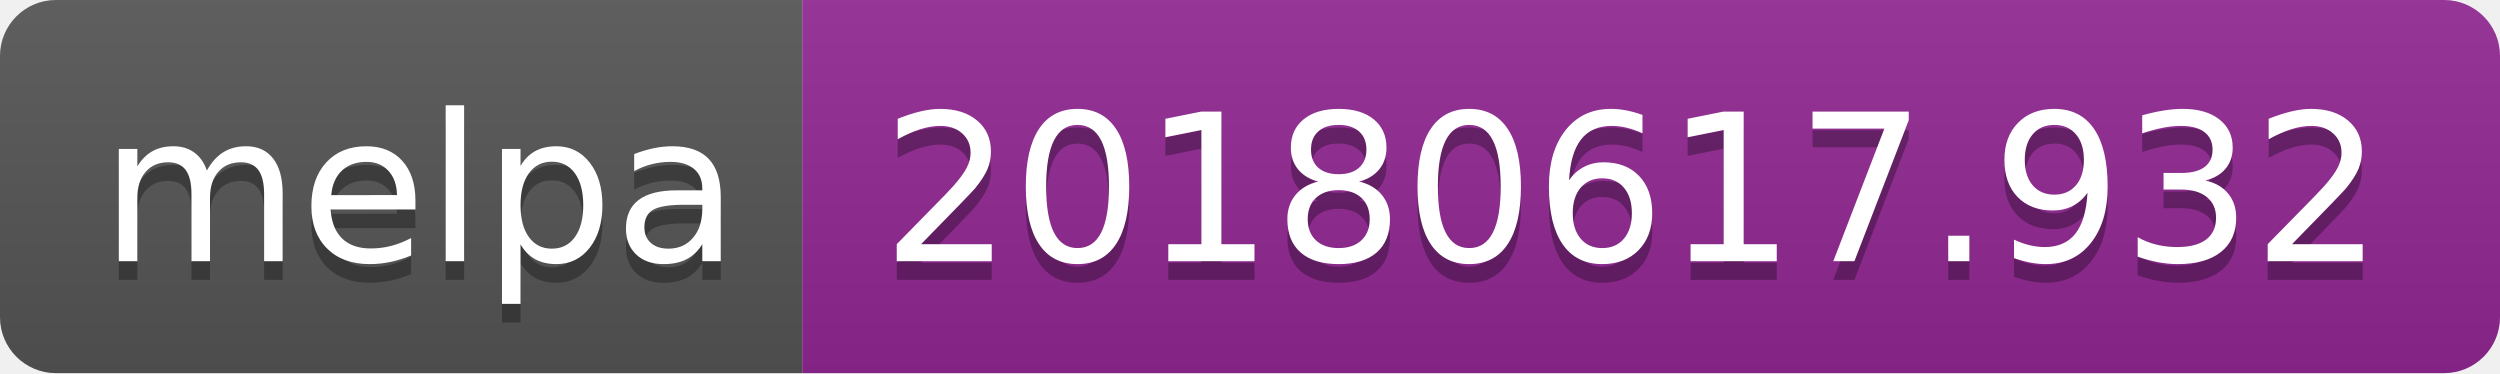
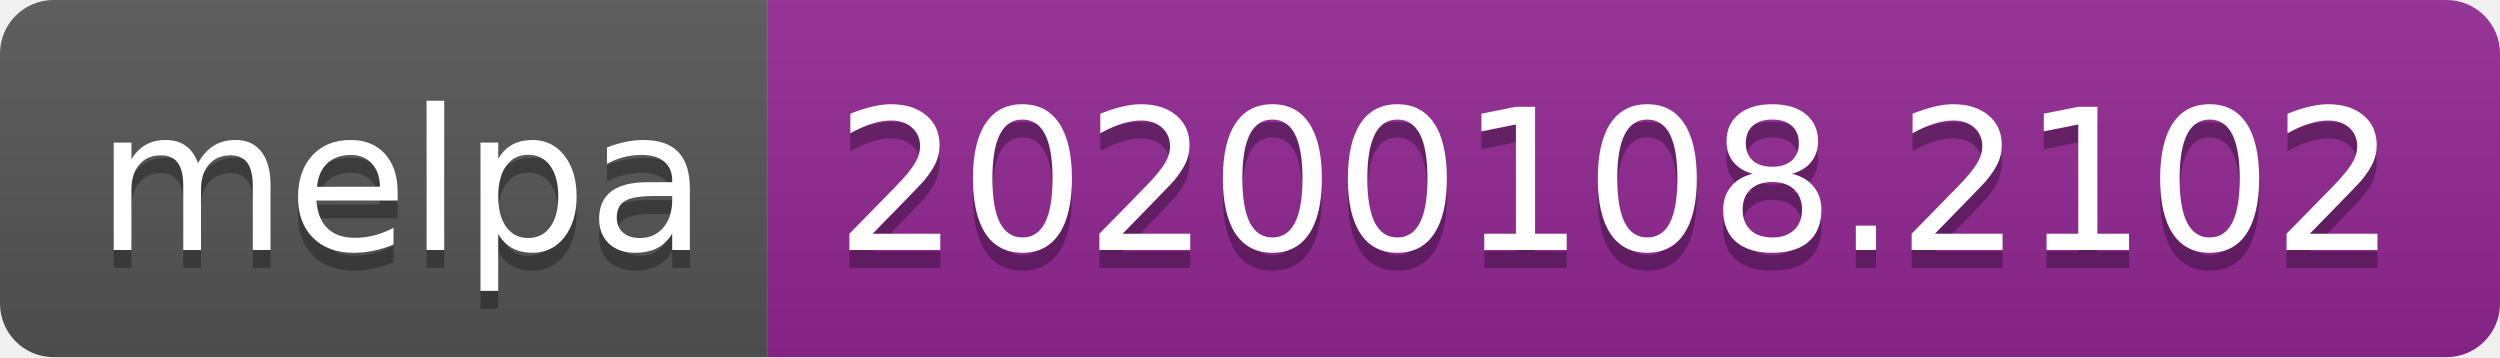
- <svg xmlns="http://www.w3.org/2000/svg" width="134" height="20">
+ <svg xmlns="http://www.w3.org/2000/svg" width="140" height="20">
  <linearGradient id="b" x2="0" y2="100%">
    <stop offset="0" stop-color="#bbb" stop-opacity=".1" />
    <stop offset="1" stop-opacity=".1" />
  </linearGradient>
  <clipPath id="a">
-     <rect width="134" height="20" rx="3" fill="#fff" />
+     <rect width="140" height="20" rx="3" fill="#fff" />
  </clipPath>
  <g clip-path="url(#a)">
    <path fill="#555" d="M0 0h43v20H0z" />
-     <path fill="#922793" d="M43 0h91v20H43z" />
-     <path fill="url(#b)" d="M0 0h134v20H0z" />
+     <path fill="#922793" d="M43 0h97v20H43z" />
+     <path fill="url(#b)" d="M0 0h140v20H0z" />
  </g>
  <g fill="#fff" text-anchor="middle" font-family="DejaVu Sans,Verdana,Geneva,sans-serif" font-size="110">
    <text x="225" y="150" fill="#010101" fill-opacity=".3" transform="scale(.1)" textLength="330">melpa</text>
    <text x="225" y="140" transform="scale(.1)" textLength="330">melpa</text>
-     <text x="875" y="150" fill="#010101" fill-opacity=".3" transform="scale(.1)" textLength="810">20180617.932</text>
-     <text x="875" y="140" transform="scale(.1)" textLength="810">20180617.932</text>
+     <text x="905" y="150" fill="#010101" fill-opacity=".3" transform="scale(.1)" textLength="870">20200108.2102</text>
+     <text x="905" y="140" transform="scale(.1)" textLength="870">20200108.2102</text>
  </g>
</svg>
